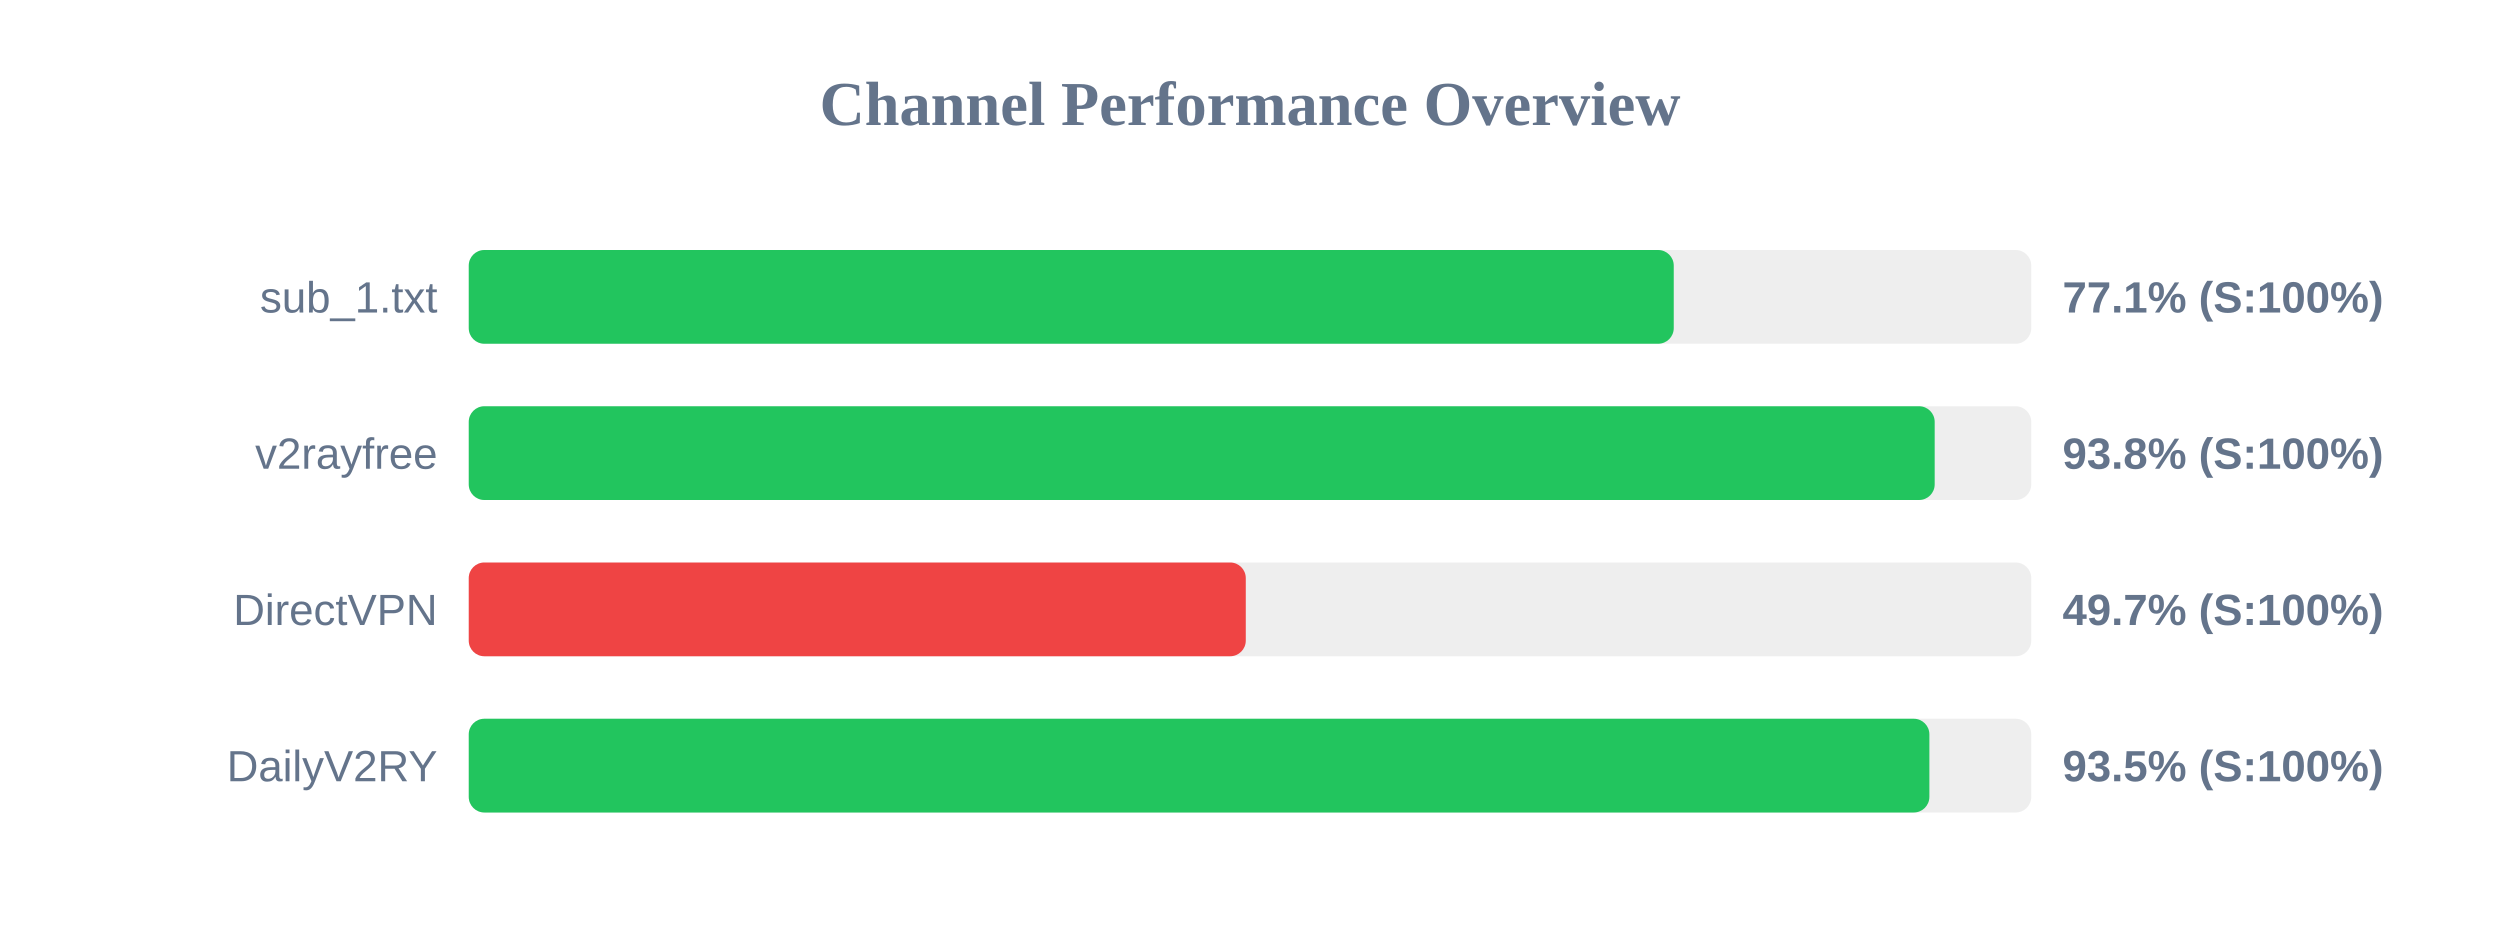
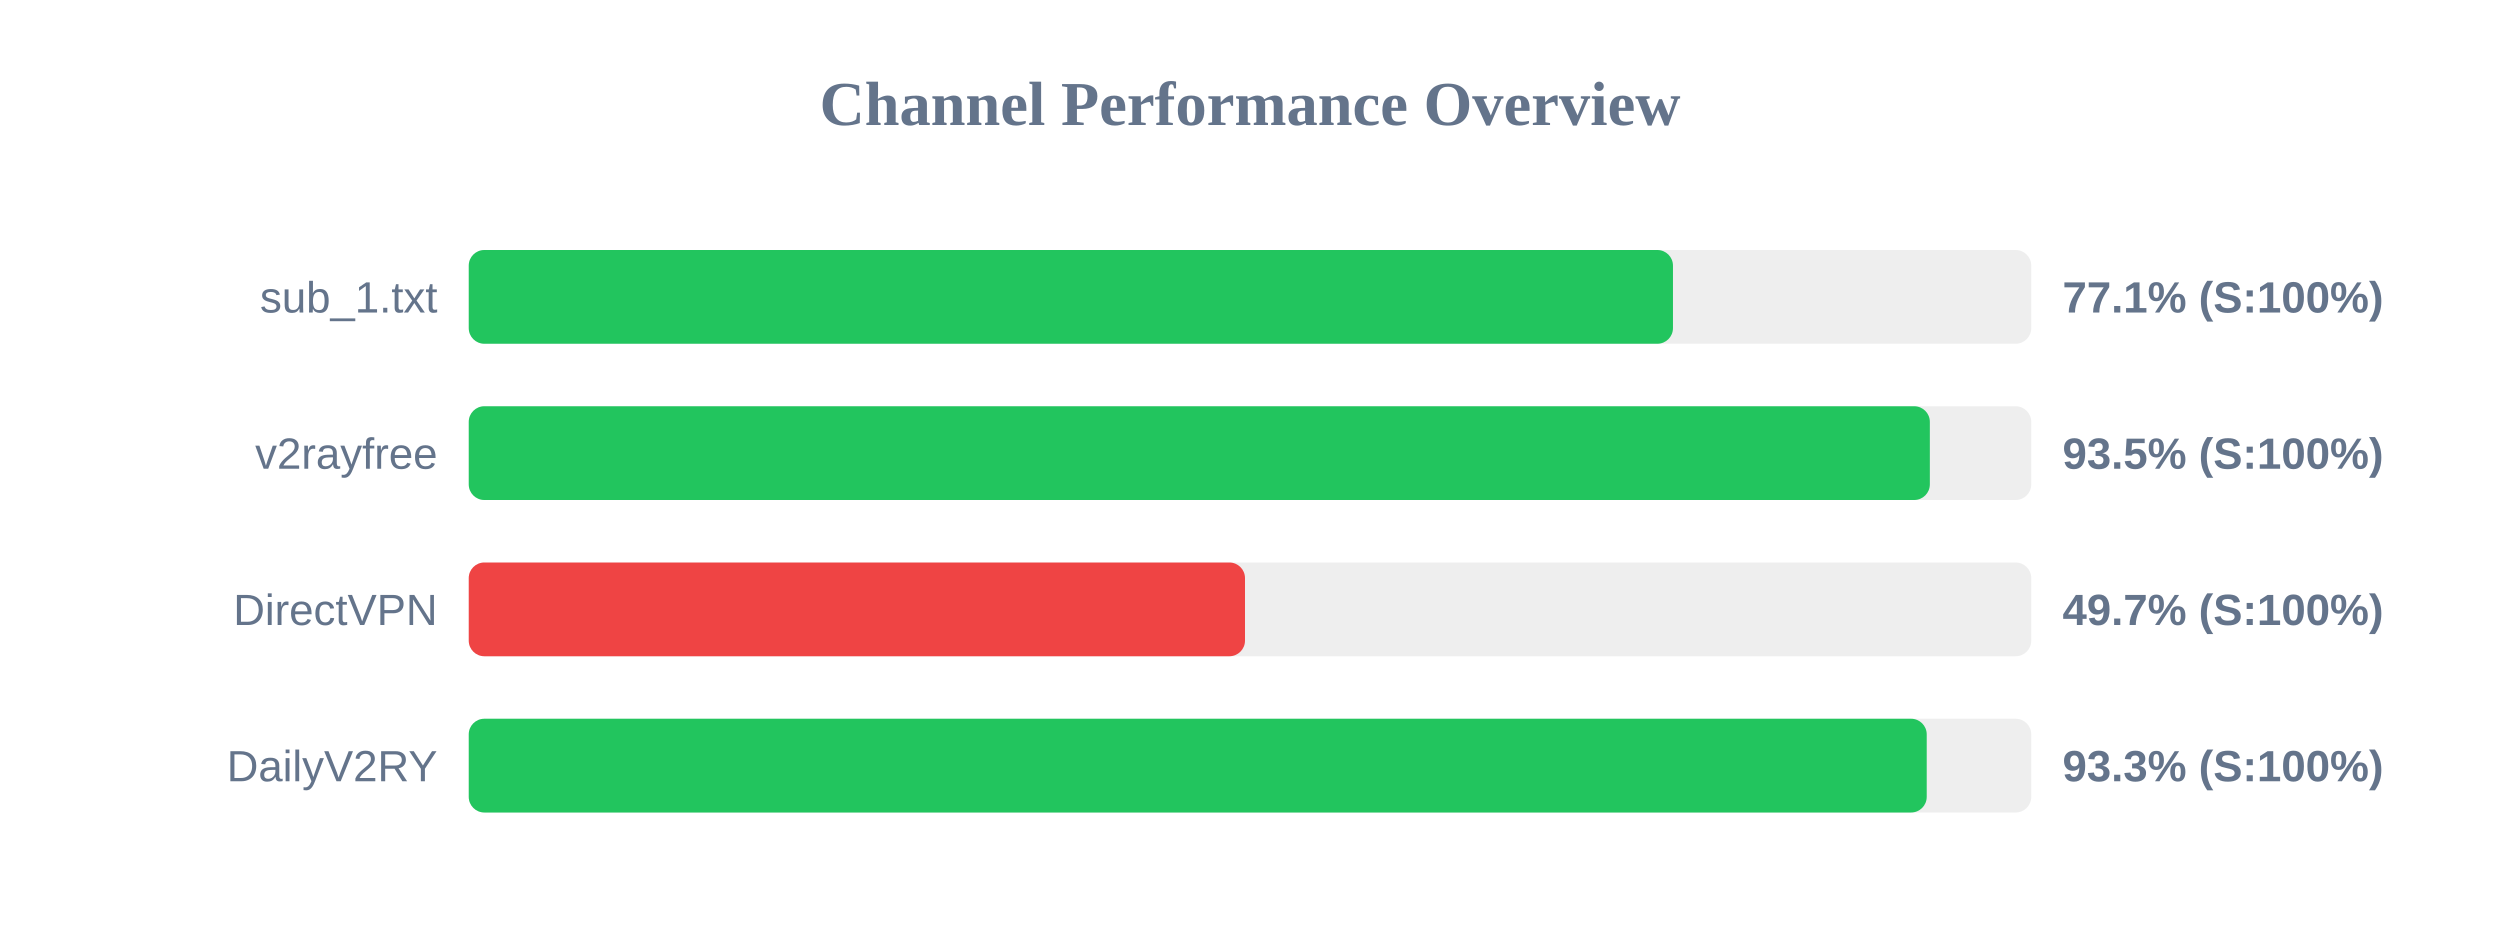
<svg xmlns="http://www.w3.org/2000/svg" width="800" height="300" version="1.1">
  <style>
        .row { font: 14px Arial; fill: #64748b; }
        .score { font: bold 14px Arial; fill: #64748b; }
    </style>
  <text x="400" y="40" text-anchor="middle" font-size="20px" font-weight="bold" fill="#64748b">Channel Performance Overview</text>
  <rect x="150" y="80" width="500" height="30" fill="#eee" rx="5" />
-   <rect x="150" y="80" width="385.6" height="30" fill="#22c55e" rx="5" />
+   <rect x="150" y="80" width="385.35" height="30" fill="#22c55e" rx="5" />
  <text x="140" y="100" text-anchor="end" class="row">sub_1.txt</text>
  <text x="660" y="100" text-anchor="start" class="score">77.1% (S:100%)</text>
  <rect x="150" y="130" width="500" height="30" fill="#eee" rx="5" />
-   <rect x="150" y="130" width="469.1" height="30" fill="#22c55e" rx="5" />
+   <rect x="150" y="130" width="467.55" height="30" fill="#22c55e" rx="5" />
  <text x="140" y="150" text-anchor="end" class="row">v2rayfree</text>
-   <text x="660" y="150" text-anchor="start" class="score">93.8% (S:100%)</text>
+   <text x="660" y="150" text-anchor="start" class="score">93.5% (S:100%)</text>
  <rect x="150" y="180" width="500" height="30" fill="#eee" rx="5" />
-   <rect x="150" y="180" width="248.65" height="30" fill="#ef4444" rx="5" />
+   <rect x="150" y="180" width="248.4" height="30" fill="#ef4444" rx="5" />
  <text x="140" y="200" text-anchor="end" class="row">DirectVPN</text>
  <text x="660" y="200" text-anchor="start" class="score">49.7% (S:100%)</text>
  <rect x="150" y="230" width="500" height="30" fill="#eee" rx="5" />
-   <rect x="150" y="230" width="467.4" height="30" fill="#22c55e" rx="5" />
+   <rect x="150" y="230" width="466.55" height="30" fill="#22c55e" rx="5" />
  <text x="140" y="250" text-anchor="end" class="row">DailyV2RY</text>
-   <text x="660" y="250" text-anchor="start" class="score">93.5% (S:100%)</text>
+   <text x="660" y="250" text-anchor="start" class="score">93.3% (S:100%)</text>
</svg>
